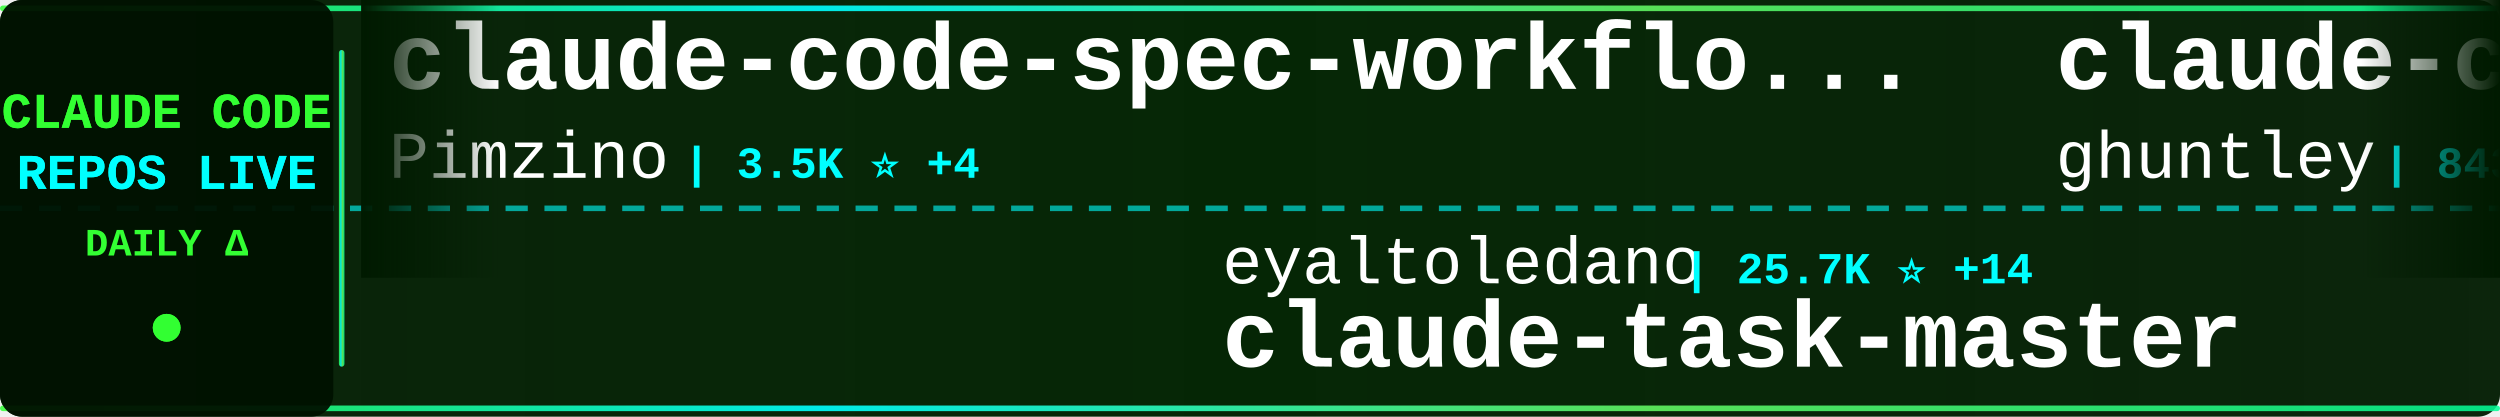
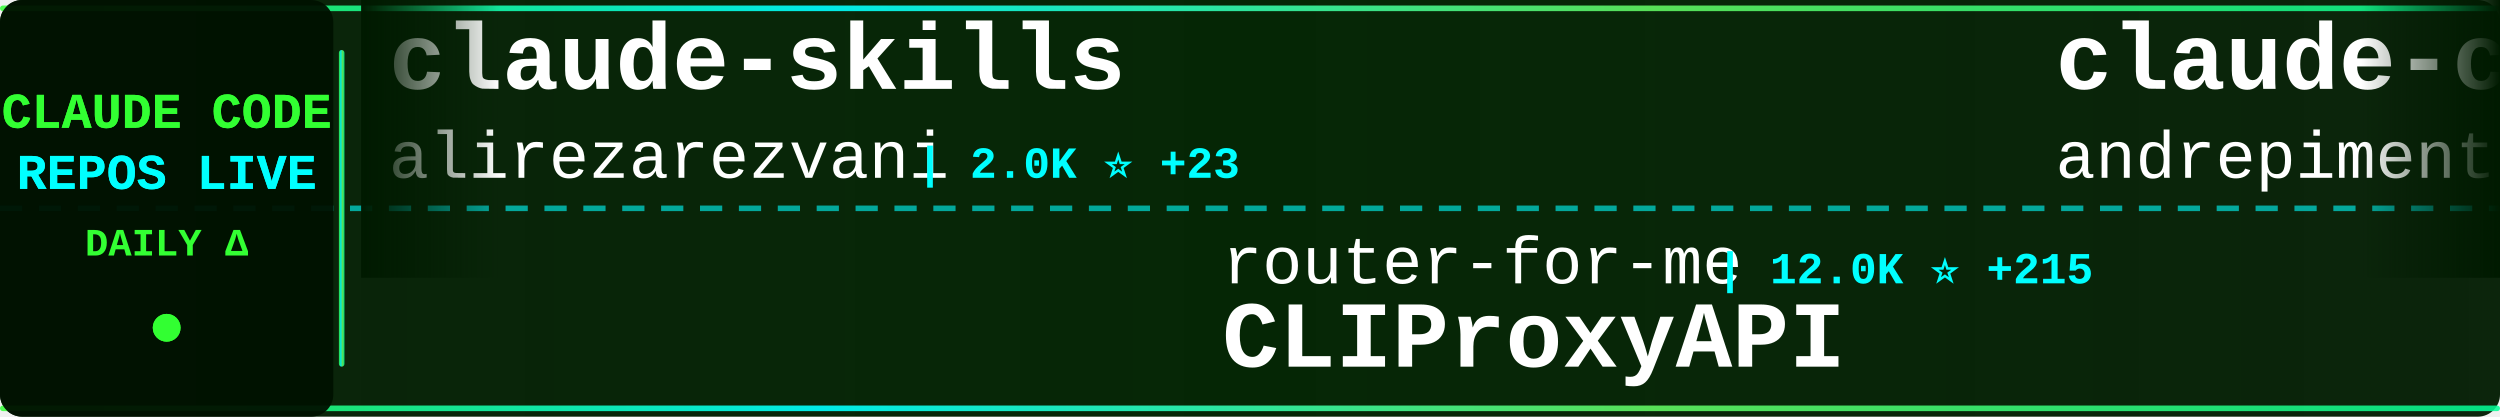
<svg xmlns="http://www.w3.org/2000/svg" width="900" height="150">
  <defs>
    <linearGradient id="tickerBg" x1="0%" y1="0%" x2="100%" y2="0%">
      <stop offset="0%" style="stop-color:#001a00;stop-opacity:0.95" />
      <stop offset="50%" style="stop-color:#002200;stop-opacity:0.98" />
      <stop offset="100%" style="stop-color:#001a00;stop-opacity:0.95" />
    </linearGradient>
    <linearGradient id="borderGrad" x1="0%" y1="0%" x2="100%" y2="0%">
      <stop offset="0%" style="stop-color:#33ff33;stop-opacity:0.85">
        <animate attributeName="stop-opacity" values="0.85;1;0.85" dur="2s" repeatCount="indefinite" />
      </stop>
      <stop offset="33%" style="stop-color:#00ffff;stop-opacity:0.9">
        <animate attributeName="stop-opacity" values="0.9;1;0.9" dur="2.2s" repeatCount="indefinite" />
      </stop>
      <stop offset="66%" style="stop-color:#66ff66;stop-opacity:0.85">
        <animate attributeName="stop-opacity" values="0.85;1;0.85" dur="1.8s" repeatCount="indefinite" />
      </stop>
      <stop offset="100%" style="stop-color:#00ff99;stop-opacity:0.85">
        <animate attributeName="stop-opacity" values="0.85;1;0.85" dur="2s" repeatCount="indefinite" />
      </stop>
    </linearGradient>
    <filter id="textGlow">
      <feGaussianBlur stdDeviation="0.1" result="coloredBlur" />
      <feMerge>
        <feMergeNode in="coloredBlur" />
        <feMergeNode in="SourceGraphic" />
      </feMerge>
    </filter>
    <filter id="metricGlow">
      <feGaussianBlur stdDeviation="0.2" result="coloredBlur" />
      <feMerge>
        <feMergeNode in="coloredBlur" />
        <feMergeNode in="SourceGraphic" />
      </feMerge>
    </filter>
    <linearGradient id="leftFade" x1="0%" y1="0%" x2="100%" y2="0%">
      <stop offset="0%" style="stop-color:#001a00;stop-opacity:1" />
      <stop offset="100%" style="stop-color:#001a00;stop-opacity:0" />
    </linearGradient>
    <linearGradient id="rightFade" x1="0%" y1="0%" x2="100%" y2="0%">
      <stop offset="0%" style="stop-color:#001a00;stop-opacity:0" />
      <stop offset="100%" style="stop-color:#001a00;stop-opacity:1" />
    </linearGradient>
  </defs>
  <rect width="900" height="150" fill="url(#tickerBg)" rx="8" />
  <rect x="0" y="2" width="900" height="2" fill="url(#borderGrad)" rx="1" />
  <rect x="0" y="146" width="900" height="2" fill="url(#borderGrad)" rx="1" />
  <line x1="0" y1="75" x2="900" y2="75" stroke="#00ffff" stroke-width="2" stroke-dasharray="8 6" opacity="0.6" />
  <rect x="0" y="0" width="120" height="150" fill="#001100" opacity="0.95" rx="8" />
  <text x="60" y="46" font-family="'Courier New', monospace" font-size="18" font-weight="bold" fill="#33ff33" text-anchor="middle" filter="url(#textGlow)">
    CLAUDE CODE
  </text>
  <text x="60" y="68" font-family="'Courier New', monospace" font-size="18" font-weight="bold" fill="#00ffff" text-anchor="middle" filter="url(#textGlow)">
    REPOS LIVE
  </text>
  <text x="60" y="92" font-family="'Courier New', monospace" font-size="14" font-weight="bold" fill="#33ff33" text-anchor="middle">
    DAILY Δ
  </text>
  <circle cx="60" cy="118" r="5" fill="#33ff33" filter="url(#metricGlow)">
    <animate attributeName="r" values="4;6;4" dur="1.5s" repeatCount="indefinite" />
    <animate attributeName="opacity" values="0.6;1;0.6" dur="1.5s" repeatCount="indefinite" />
  </circle>
  <rect x="122" y="18" width="2" height="114" fill="url(#borderGrad)" rx="1" />
  <clipPath id="tickerClip">
    <rect x="130" y="0" width="770" height="150" />
  </clipPath>
  <g clip-path="url(#tickerClip)">
    <g id="tickerItems">
      <animateTransform attributeName="transform" attributeType="XML" type="translate" from="0 0" to="-3000 0" dur="54s" repeatCount="indefinite" />
      <g transform="translate(0, 0)">
-         <text x="140" y="32" font-family="'Courier New', monospace" font-size="34" font-weight="bold" fill="#ffffff">claude-code-spec-workflo...</text>
-         <text x="140" y="64" font-family="'Courier New', monospace" font-size="24" font-weight="normal" fill="#ffffff" opacity="1.0">Pimzino</text>
-         <text x="246" y="64" font-family="'Courier New', monospace" font-size="16" font-weight="bold" fill="#00ffff"> | 3.5K ⭐ +4</text>
+         <text x="140" y="32" font-family="'Courier New', monospace" font-size="34" font-weight="bold" fill="#ffffff">claude-skills</text>
+         <text x="140" y="64" font-family="'Courier New', monospace" font-size="24" font-weight="normal" fill="#ffffff" opacity="1.0">alirezarezvani</text>
+         <text x="330" y="64" font-family="'Courier New', monospace" font-size="16" font-weight="bold" fill="#00ffff"> | 2.0K ⭐ +23</text>
      </g>
      <g transform="translate(300, 0)">
-         <text x="140" y="102" font-family="'Courier New', monospace" font-size="24" font-weight="normal" fill="#ffffff" opacity="1.0">eyaltoledano</text>
-         <text x="306" y="102" font-family="'Courier New', monospace" font-size="16" font-weight="bold" fill="#00ffff"> | 25.7K ⭐ +14</text>
-         <text x="140" y="132" font-family="'Courier New', monospace" font-size="34" font-weight="bold" fill="#ffffff">claude-task-master</text>
+         <text x="140" y="102" font-family="'Courier New', monospace" font-size="24" font-weight="normal" fill="#ffffff" opacity="1.0">router-for-me</text>
+         <text x="318" y="102" font-family="'Courier New', monospace" font-size="16" font-weight="bold" fill="#00ffff"> | 12.0K ⭐ +215</text>
+         <text x="140" y="132" font-family="'Courier New', monospace" font-size="34" font-weight="bold" fill="#ffffff">CLIProxyAPI</text>
      </g>
      <g transform="translate(600, 0)">
-         <text x="140" y="32" font-family="'Courier New', monospace" font-size="34" font-weight="bold" fill="#ffffff">claude-code-source-code-...</text>
-         <text x="140" y="64" font-family="'Courier New', monospace" font-size="24" font-weight="normal" fill="#ffffff" opacity="1.0">ghuntley</text>
-         <text x="258" y="64" font-family="'Courier New', monospace" font-size="16" font-weight="bold" fill="#00ffff"> | 843 ⭐ +1</text>
+         <text x="140" y="32" font-family="'Courier New', monospace" font-size="34" font-weight="bold" fill="#ffffff">claude-code-chat</text>
+         <text x="140" y="64" font-family="'Courier New', monospace" font-size="24" font-weight="normal" fill="#ffffff" opacity="1.0">andrepimenta</text>
+         <text x="306" y="64" font-family="'Courier New', monospace" font-size="16" font-weight="bold" fill="#00ffff"> | 992 ⭐ +1</text>
      </g>
      <g transform="translate(900, 0)">
-         <text x="140" y="102" font-family="'Courier New', monospace" font-size="24" font-weight="normal" fill="#ffffff" opacity="1.0">wshobson</text>
-         <text x="258" y="102" font-family="'Courier New', monospace" font-size="16" font-weight="bold" fill="#00ffff"> | 29.6K ⭐ +98</text>
-         <text x="140" y="132" font-family="'Courier New', monospace" font-size="34" font-weight="bold" fill="#ffffff">agents</text>
+         <text x="140" y="102" font-family="'Courier New', monospace" font-size="24" font-weight="normal" fill="#ffffff" opacity="1.0">revfactory</text>
+         <text x="282" y="102" font-family="'Courier New', monospace" font-size="16" font-weight="bold" fill="#00ffff"> | 757 ⭐</text>
+         <text x="140" y="132" font-family="'Courier New', monospace" font-size="34" font-weight="bold" fill="#ffffff">claude-code-mastering</text>
      </g>
      <g transform="translate(1200, 0)">
+         <text x="140" y="32" font-family="'Courier New', monospace" font-size="34" font-weight="bold" fill="#ffffff">spec-kit</text>
+         <text x="140" y="64" font-family="'Courier New', monospace" font-size="24" font-weight="normal" fill="#ffffff" opacity="1.0">github</text>
+         <text x="234" y="64" font-family="'Courier New', monospace" font-size="16" font-weight="bold" fill="#00ffff"> | 72.6K ⭐ +311</text>
+       </g>
+       <g transform="translate(1500, 0)">
+         <text x="140" y="102" font-family="'Courier New', monospace" font-size="24" font-weight="normal" fill="#ffffff" opacity="1.0">snarktank</text>
+         <text x="270" y="102" font-family="'Courier New', monospace" font-size="16" font-weight="bold" fill="#00ffff"> | 11.5K ⭐ +113</text>
+         <text x="140" y="132" font-family="'Courier New', monospace" font-size="34" font-weight="bold" fill="#ffffff">ralph</text>
+       </g>
+       <g transform="translate(1800, 0)">
+         <text x="140" y="32" font-family="'Courier New', monospace" font-size="34" font-weight="bold" fill="#ffffff">cc</text>
+         <text x="140" y="64" font-family="'Courier New', monospace" font-size="24" font-weight="normal" fill="#ffffff" opacity="1.0">kn1026</text>
+         <text x="234" y="64" font-family="'Courier New', monospace" font-size="16" font-weight="bold" fill="#00ffff"> | 703 ⭐</text>
+       </g>
+       <g transform="translate(2100, 0)">
+         <text x="140" y="102" font-family="'Courier New', monospace" font-size="24" font-weight="normal" fill="#ffffff" opacity="1.0">rizethereum</text>
+         <text x="294" y="102" font-family="'Courier New', monospace" font-size="16" font-weight="bold" fill="#00ffff"> | 1.7K ⭐</text>
+         <text x="140" y="132" font-family="'Courier New', monospace" font-size="34" font-weight="bold" fill="#ffffff">claude-code-requirements...</text>
+       </g>
+       <g transform="translate(2400, 0)">
+         <text x="140" y="32" font-family="'Courier New', monospace" font-size="34" font-weight="bold" fill="#ffffff">superdesign</text>
+         <text x="140" y="64" font-family="'Courier New', monospace" font-size="24" font-weight="normal" fill="#ffffff" opacity="1.0">superdesigndev</text>
+         <text x="330" y="64" font-family="'Courier New', monospace" font-size="16" font-weight="bold" fill="#00ffff"> | 6.0K ⭐ +6</text>
+       </g>
+       <g transform="translate(2700, 0)">
+         <text x="140" y="102" font-family="'Courier New', monospace" font-size="24" font-weight="normal" fill="#ffffff" opacity="1.0">Maciek-roboblog</text>
+         <text x="342" y="102" font-family="'Courier New', monospace" font-size="16" font-weight="bold" fill="#00ffff"> | 6.7K ⭐ +15</text>
+         <text x="140" y="132" font-family="'Courier New', monospace" font-size="34" font-weight="bold" fill="#ffffff">Claude-Code-Usage-Monito...</text>
+       </g>
+       <g transform="translate(3000, 0)">
        <text x="140" y="32" font-family="'Courier New', monospace" font-size="34" font-weight="bold" fill="#ffffff">claude-skills</text>
        <text x="140" y="64" font-family="'Courier New', monospace" font-size="24" font-weight="normal" fill="#ffffff" opacity="1.0">alirezarezvani</text>
-         <text x="330" y="64" font-family="'Courier New', monospace" font-size="16" font-weight="bold" fill="#00ffff"> | 2.0K ⭐ +18</text>
-       </g>
-       <g transform="translate(1500, 0)">
-         <text x="140" y="102" font-family="'Courier New', monospace" font-size="24" font-weight="normal" fill="#ffffff" opacity="1.0">EnzeD</text>
-         <text x="222" y="102" font-family="'Courier New', monospace" font-size="16" font-weight="bold" fill="#00ffff"> | 4.0K ⭐ +5</text>
-         <text x="140" y="132" font-family="'Courier New', monospace" font-size="34" font-weight="bold" fill="#ffffff">vibe-coding</text>
-       </g>
-       <g transform="translate(1800, 0)">
-         <text x="140" y="32" font-family="'Courier New', monospace" font-size="34" font-weight="bold" fill="#ffffff">oh-my-opencode</text>
-         <text x="140" y="64" font-family="'Courier New', monospace" font-size="24" font-weight="normal" fill="#ffffff" opacity="1.0">code-yeongyu</text>
-         <text x="306" y="64" font-family="'Courier New', monospace" font-size="16" font-weight="bold" fill="#00ffff"> | 35.1K ⭐ +461</text>
-       </g>
-       <g transform="translate(2100, 0)">
-         <text x="140" y="102" font-family="'Courier New', monospace" font-size="24" font-weight="normal" fill="#ffffff" opacity="1.0">steipete</text>
-         <text x="258" y="102" font-family="'Courier New', monospace" font-size="16" font-weight="bold" fill="#00ffff"> | 1.1K ⭐ +2</text>
-         <text x="140" y="132" font-family="'Courier New', monospace" font-size="34" font-weight="bold" fill="#ffffff">claude-code-mcp</text>
-       </g>
-       <g transform="translate(2400, 0)">
-         <text x="140" y="32" font-family="'Courier New', monospace" font-size="34" font-weight="bold" fill="#ffffff">claudecodeui</text>
-         <text x="140" y="64" font-family="'Courier New', monospace" font-size="24" font-weight="normal" fill="#ffffff" opacity="1.0">siteboon</text>
-         <text x="258" y="64" font-family="'Courier New', monospace" font-size="16" font-weight="bold" fill="#00ffff"> | 7.3K ⭐ +76</text>
-       </g>
-       <g transform="translate(2700, 0)">
-         <text x="140" y="102" font-family="'Courier New', monospace" font-size="24" font-weight="normal" fill="#ffffff" opacity="1.0">JessyTsui</text>
-         <text x="270" y="102" font-family="'Courier New', monospace" font-size="16" font-weight="bold" fill="#00ffff"> | 1.1K ⭐ +3</text>
-         <text x="140" y="132" font-family="'Courier New', monospace" font-size="34" font-weight="bold" fill="#ffffff">Claude-Code-Remote</text>
-       </g>
-       <g transform="translate(3000, 0)">
-         <text x="140" y="32" font-family="'Courier New', monospace" font-size="34" font-weight="bold" fill="#ffffff">claude-code-spec-workflo...</text>
-         <text x="140" y="64" font-family="'Courier New', monospace" font-size="24" font-weight="normal" fill="#ffffff" opacity="1.0">Pimzino</text>
-         <text x="246" y="64" font-family="'Courier New', monospace" font-size="16" font-weight="bold" fill="#00ffff"> | 3.5K ⭐ +4</text>
+         <text x="330" y="64" font-family="'Courier New', monospace" font-size="16" font-weight="bold" fill="#00ffff"> | 2.0K ⭐ +23</text>
      </g>
      <g transform="translate(3300, 0)">
-         <text x="140" y="102" font-family="'Courier New', monospace" font-size="24" font-weight="normal" fill="#ffffff" opacity="1.0">eyaltoledano</text>
-         <text x="306" y="102" font-family="'Courier New', monospace" font-size="16" font-weight="bold" fill="#00ffff"> | 25.7K ⭐ +14</text>
-         <text x="140" y="132" font-family="'Courier New', monospace" font-size="34" font-weight="bold" fill="#ffffff">claude-task-master</text>
+         <text x="140" y="102" font-family="'Courier New', monospace" font-size="24" font-weight="normal" fill="#ffffff" opacity="1.0">router-for-me</text>
+         <text x="318" y="102" font-family="'Courier New', monospace" font-size="16" font-weight="bold" fill="#00ffff"> | 12.0K ⭐ +215</text>
+         <text x="140" y="132" font-family="'Courier New', monospace" font-size="34" font-weight="bold" fill="#ffffff">CLIProxyAPI</text>
      </g>
      <g transform="translate(3600, 0)">
-         <text x="140" y="32" font-family="'Courier New', monospace" font-size="34" font-weight="bold" fill="#ffffff">claude-code-source-code-...</text>
-         <text x="140" y="64" font-family="'Courier New', monospace" font-size="24" font-weight="normal" fill="#ffffff" opacity="1.0">ghuntley</text>
-         <text x="258" y="64" font-family="'Courier New', monospace" font-size="16" font-weight="bold" fill="#00ffff"> | 843 ⭐ +1</text>
+         <text x="140" y="32" font-family="'Courier New', monospace" font-size="34" font-weight="bold" fill="#ffffff">claude-code-chat</text>
+         <text x="140" y="64" font-family="'Courier New', monospace" font-size="24" font-weight="normal" fill="#ffffff" opacity="1.0">andrepimenta</text>
+         <text x="306" y="64" font-family="'Courier New', monospace" font-size="16" font-weight="bold" fill="#00ffff"> | 992 ⭐ +1</text>
      </g>
      <g transform="translate(3900, 0)">
-         <text x="140" y="102" font-family="'Courier New', monospace" font-size="24" font-weight="normal" fill="#ffffff" opacity="1.0">wshobson</text>
-         <text x="258" y="102" font-family="'Courier New', monospace" font-size="16" font-weight="bold" fill="#00ffff"> | 29.6K ⭐ +98</text>
-         <text x="140" y="132" font-family="'Courier New', monospace" font-size="34" font-weight="bold" fill="#ffffff">agents</text>
+         <text x="140" y="102" font-family="'Courier New', monospace" font-size="24" font-weight="normal" fill="#ffffff" opacity="1.0">revfactory</text>
+         <text x="282" y="102" font-family="'Courier New', monospace" font-size="16" font-weight="bold" fill="#00ffff"> | 757 ⭐</text>
+         <text x="140" y="132" font-family="'Courier New', monospace" font-size="34" font-weight="bold" fill="#ffffff">claude-code-mastering</text>
      </g>
    </g>
  </g>
  <rect x="130" y="0" width="50" height="100" fill="url(#leftFade)" />
  <rect x="850" y="0" width="50" height="100" fill="url(#rightFade)" />
</svg>
